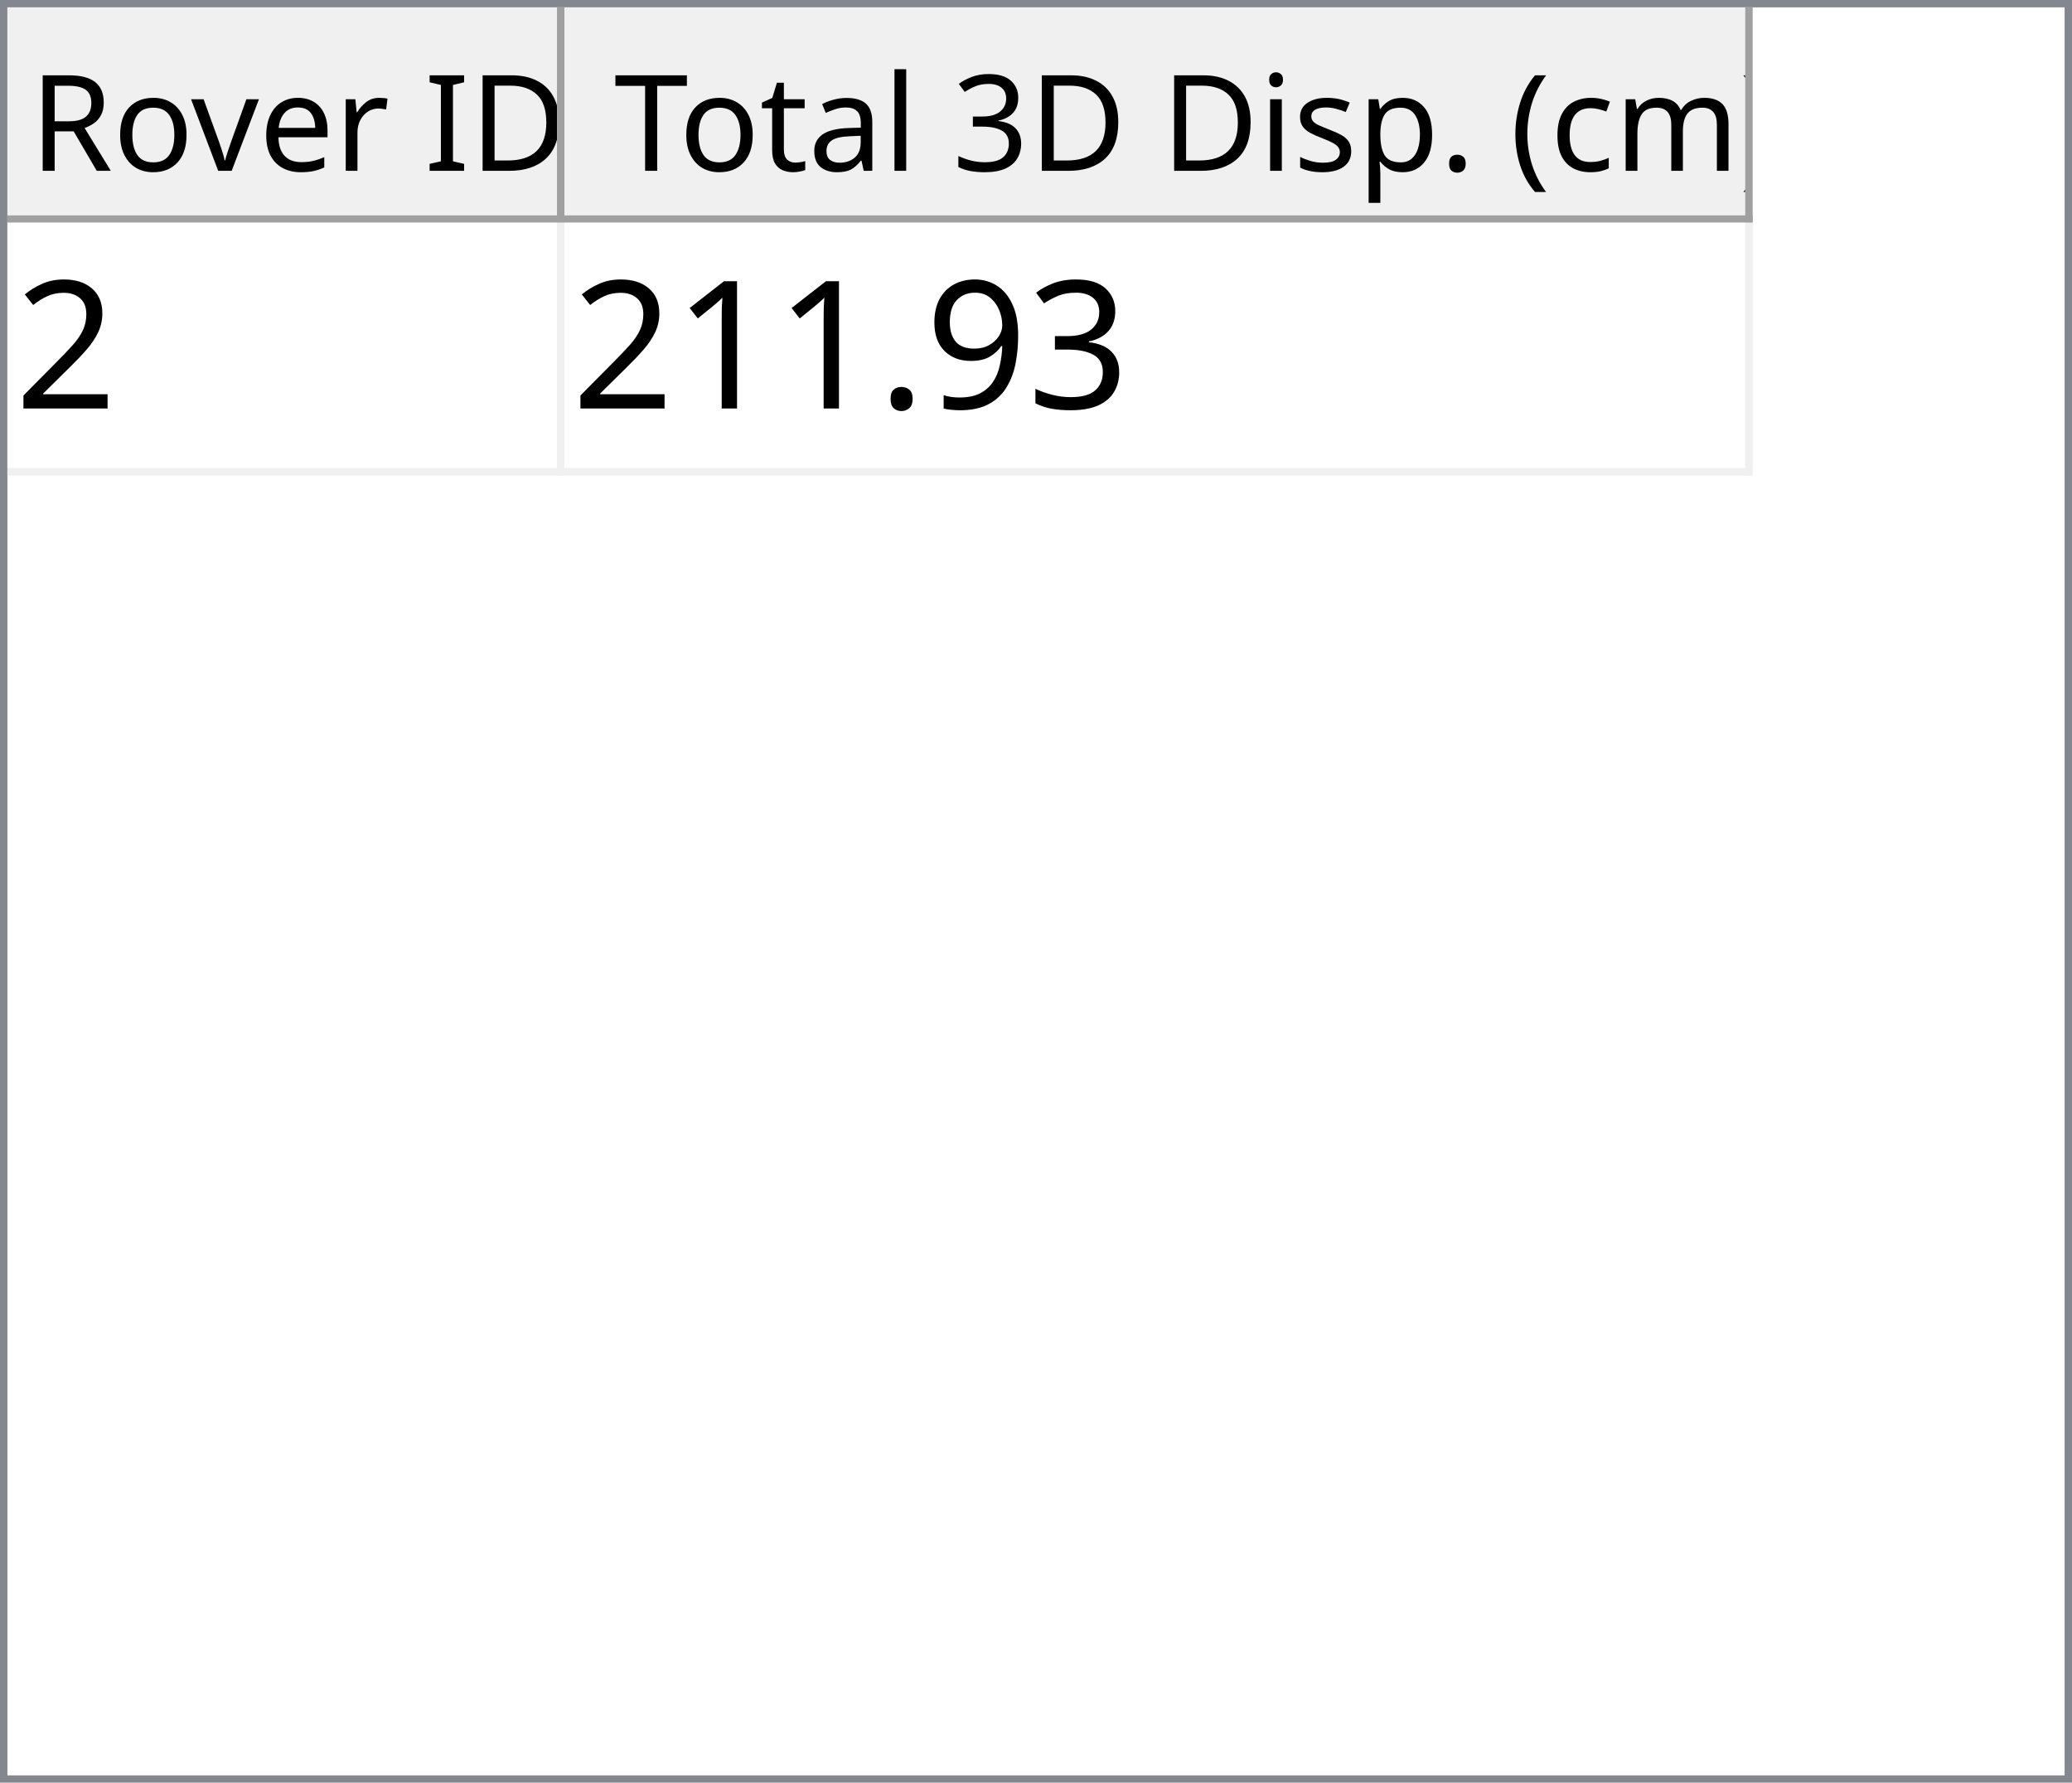
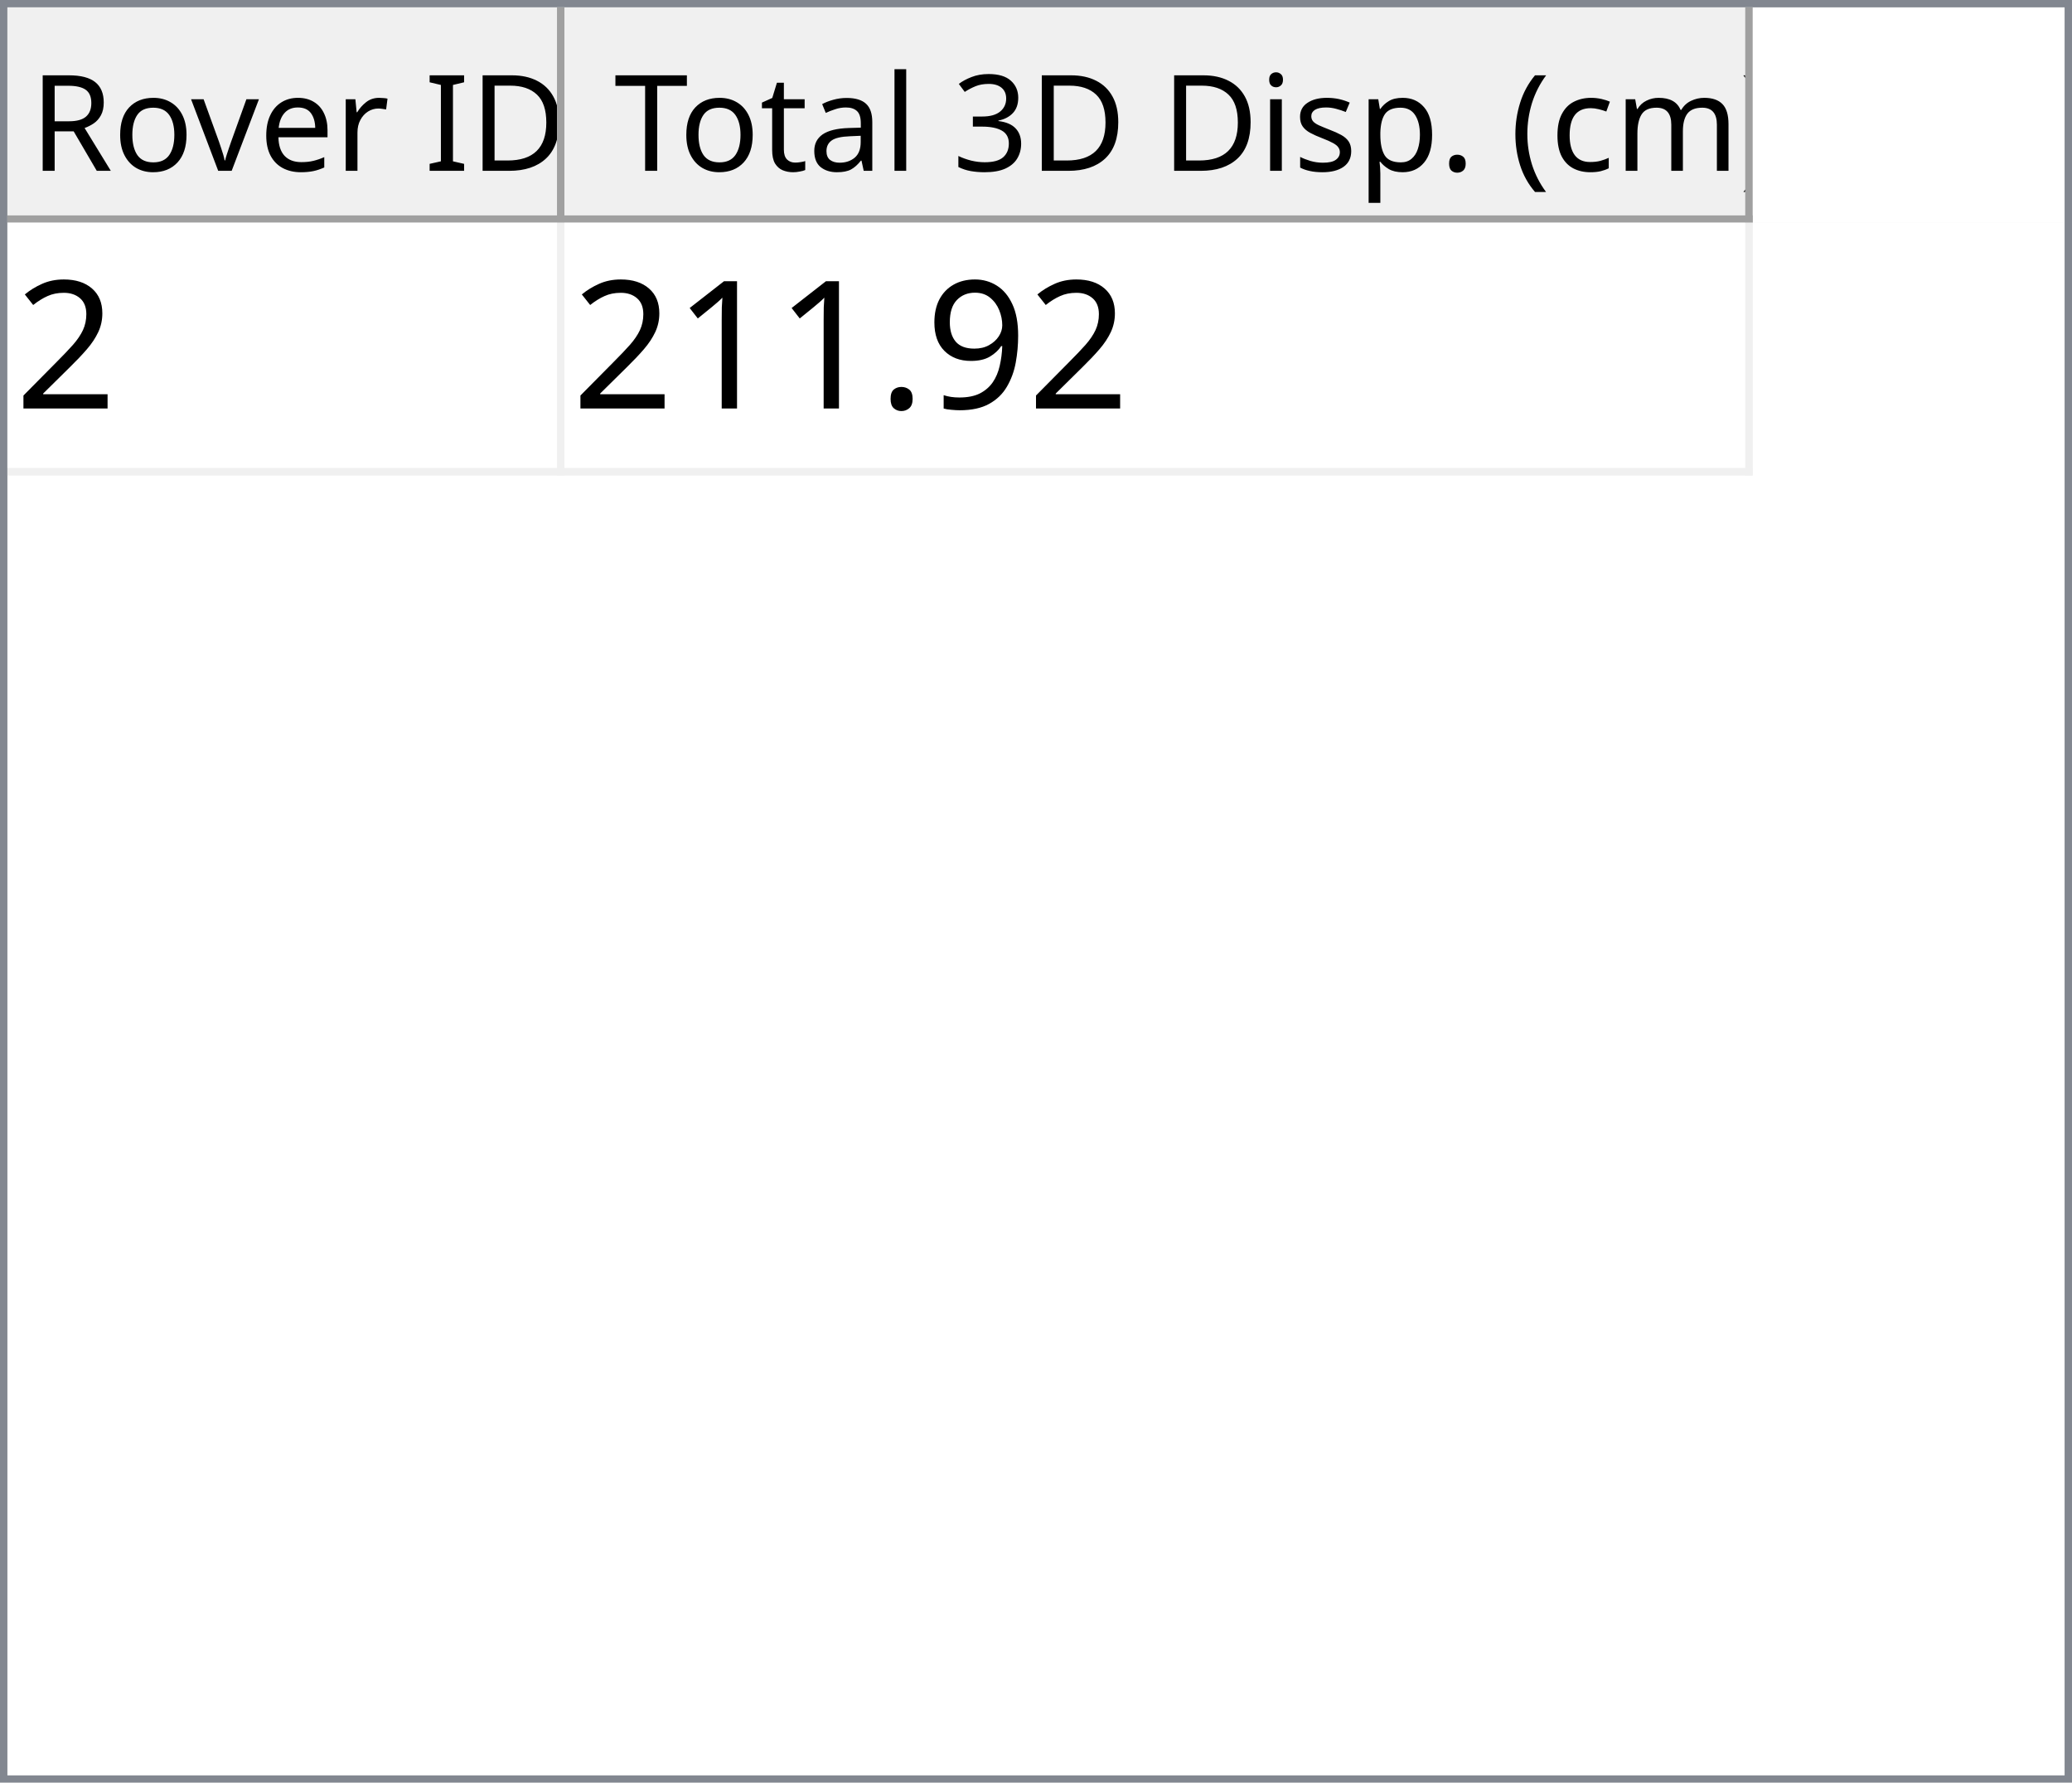
<svg xmlns="http://www.w3.org/2000/svg" style="fill-opacity:1; color-rendering:auto; color-interpolation:auto; text-rendering:auto; stroke:black; stroke-linecap:square; stroke-miterlimit:10; shape-rendering:auto; stroke-opacity:1; fill:black; stroke-dasharray:none; font-weight:normal; stroke-width:1; font-family:'Dialog'; font-style:normal; stroke-linejoin:miter; font-size:12px; stroke-dashoffset:0; image-rendering:auto;" width="279" height="240">
  <defs id="genericDefs" />
  <g>
    <defs id="defs1">
      <clipPath clipPathUnits="userSpaceOnUse" id="clipPath1">
        <path d="M0 0 L279 0 L279 240 L0 240 L0 0 Z" />
      </clipPath>
      <clipPath clipPathUnits="userSpaceOnUse" id="clipPath2">
        <path d="M0 0 L0 240 L279 240 L279 0 Z" />
      </clipPath>
      <clipPath clipPathUnits="userSpaceOnUse" id="clipPath3">
        <path d="M0 0 L0 29 L277 29 L277 0 Z" />
      </clipPath>
      <clipPath clipPathUnits="userSpaceOnUse" id="clipPath4">
        <path d="M0 0 L0 29 L75 29 L75 0 Z" />
      </clipPath>
      <clipPath clipPathUnits="userSpaceOnUse" id="clipPath5">
        <path d="M1 1 L1 28 L74 28 L74 1 Z" />
      </clipPath>
      <clipPath clipPathUnits="userSpaceOnUse" id="clipPath6">
        <path d="M0 0 L0 27 L73 27 L73 0 Z" />
      </clipPath>
      <clipPath clipPathUnits="userSpaceOnUse" id="clipPath7">
        <path d="M-0.5 -0.5 L-0.5 28.5 L74.5 28.5 L74.5 -0.5 Z" />
      </clipPath>
      <clipPath clipPathUnits="userSpaceOnUse" id="clipPath8">
        <path d="M0 0 L0 29 L160 29 L160 0 Z" />
      </clipPath>
      <clipPath clipPathUnits="userSpaceOnUse" id="clipPath9">
        <path d="M1 1 L1 28 L159 28 L159 1 Z" />
      </clipPath>
      <clipPath clipPathUnits="userSpaceOnUse" id="clipPath10">
        <path d="M0 0 L0 27 L158 27 L158 0 Z" />
      </clipPath>
      <clipPath clipPathUnits="userSpaceOnUse" id="clipPath11">
        <path d="M-0.5 -0.5 L-0.5 28.5 L159.5 28.5 L159.5 -0.5 Z" />
      </clipPath>
      <clipPath clipPathUnits="userSpaceOnUse" id="clipPath12">
        <path d="M0 0 L0 209 L277 209 L277 0 Z" />
      </clipPath>
      <clipPath clipPathUnits="userSpaceOnUse" id="clipPath13">
        <path d="M0 0 L0 34 L235 34 L235 0 Z" />
      </clipPath>
      <clipPath clipPathUnits="userSpaceOnUse" id="clipPath14">
        <path d="M-0.5 -0.5 L-0.5 33.5 L234.5 33.5 L234.5 -0.5 Z" />
      </clipPath>
      <clipPath clipPathUnits="userSpaceOnUse" id="clipPath15">
        <path d="M0 0 L0 33 L74 33 L74 0 Z" />
      </clipPath>
      <clipPath clipPathUnits="userSpaceOnUse" id="clipPath16">
        <path d="M0 0 L0 33 L159 33 L159 0 Z" />
      </clipPath>
      <font horiz-adv-x="64.551" id="font1">
        <font-face ascent="107.91" descent="25.098" units-per-em="100" style="font-style:normal; font-family:Segoe UI; font-weight:normal;" />
        <missing-glyph horiz-adv-x="64.551" d="M8.109 0 L8.109 68.266 L56.453 68.266 L56.453 0 L8.109 0 ZM15.328 7.234 L49.219 7.234 L49.219 61.031 L15.328 61.031 L15.328 7.234 Z" />
        <glyph unicode="D" horiz-adv-x="70.117" d="M9.188 0 L9.188 70.016 L28.516 70.016 Q65.531 70.016 65.531 35.891 Q65.531 19.672 55.25 9.836 Q44.969 0 27.734 0 L9.188 0 ZM17.391 62.594 L17.391 7.422 L27.828 7.422 Q41.609 7.422 49.273 14.797 Q56.938 22.172 56.938 35.688 Q56.938 62.594 28.328 62.594 L17.391 62.594 Z" />
        <glyph unicode="I" horiz-adv-x="26.611" d="M17.391 0 L9.188 0 L9.188 70.016 L17.391 70.016 L17.391 0 Z" />
        <glyph unicode=" " horiz-adv-x="27.393" d="" />
        <glyph unicode="r" horiz-adv-x="34.766" d="M34.188 41.891 Q32.078 43.5 28.125 43.5 Q23 43.5 19.555 38.672 Q16.109 33.844 16.109 25.484 L16.109 0 L8.109 0 L8.109 50 L16.109 50 L16.109 39.703 L16.312 39.703 Q18.016 44.969 21.531 47.922 Q25.047 50.875 29.391 50.875 Q32.516 50.875 34.188 50.203 L34.188 41.891 Z" />
        <glyph unicode="e" horiz-adv-x="52.295" d="M48.297 23 L12.984 23 Q13.188 14.656 17.484 10.109 Q21.781 5.562 29.297 5.562 Q37.75 5.562 44.828 11.141 L44.828 3.609 Q38.234 -1.172 27.391 -1.172 Q16.797 -1.172 10.742 5.641 Q4.688 12.453 4.688 24.812 Q4.688 36.469 11.305 43.82 Q17.922 51.172 27.734 51.172 Q37.547 51.172 42.922 44.828 Q48.297 38.484 48.297 27.203 L48.297 23 ZM40.094 29.781 Q40.047 36.719 36.75 40.578 Q33.453 44.438 27.594 44.438 Q21.922 44.438 17.969 40.383 Q14.016 36.328 13.094 29.781 L40.094 29.781 Z" />
        <glyph unicode="v" horiz-adv-x="47.9" d="M47.406 50 L27.484 0 L19.625 0 L0.688 50 L9.469 50 L22.172 13.672 Q23.578 9.672 23.922 6.688 L24.125 6.688 Q24.609 10.453 25.688 13.484 L38.969 50 L47.406 50 Z" />
        <glyph unicode="o" horiz-adv-x="58.594" d="M29 -1.172 Q17.922 -1.172 11.305 5.836 Q4.688 12.844 4.688 24.422 Q4.688 37.016 11.57 44.094 Q18.453 51.172 30.172 51.172 Q41.359 51.172 47.633 44.289 Q53.906 37.406 53.906 25.203 Q53.906 13.234 47.141 6.031 Q40.375 -1.172 29 -1.172 ZM29.594 44.438 Q21.875 44.438 17.383 39.188 Q12.891 33.938 12.891 24.703 Q12.891 15.828 17.43 10.695 Q21.969 5.562 29.594 5.562 Q37.359 5.562 41.531 10.594 Q45.703 15.625 45.703 24.906 Q45.703 34.281 41.531 39.359 Q37.359 44.438 29.594 44.438 Z" />
        <glyph unicode="R" horiz-adv-x="59.814" d="M59.375 0 L49.609 0 L37.891 19.625 Q36.281 22.359 34.766 24.289 Q33.25 26.219 31.664 27.438 Q30.078 28.656 28.25 29.219 Q26.422 29.781 24.125 29.781 L17.391 29.781 L17.391 0 L9.188 0 L9.188 70.016 L30.078 70.016 Q34.672 70.016 38.555 68.867 Q42.438 67.719 45.289 65.375 Q48.141 63.031 49.758 59.547 Q51.375 56.062 51.375 51.375 Q51.375 47.703 50.273 44.656 Q49.172 41.609 47.148 39.211 Q45.125 36.812 42.266 35.133 Q39.406 33.453 35.844 32.516 L35.844 32.328 Q37.594 31.547 38.891 30.547 Q40.188 29.547 41.359 28.18 Q42.531 26.812 43.68 25.078 Q44.828 23.344 46.234 21.047 L59.375 0 ZM17.391 62.594 L17.391 37.203 L28.516 37.203 Q31.594 37.203 34.203 38.133 Q36.812 39.062 38.719 40.797 Q40.625 42.531 41.703 45.047 Q42.781 47.562 42.781 50.688 Q42.781 56.297 39.141 59.445 Q35.5 62.594 28.609 62.594 L17.391 62.594 Z" />
        <glyph unicode=")" horiz-adv-x="30.176" d="M8.297 -15.922 L1.172 -15.922 Q16.406 2.344 16.406 26.812 Q16.406 51.469 1.078 70.016 L8.297 70.016 Q23.531 52.156 23.531 26.703 Q23.531 1.375 8.297 -15.922 Z" />
        <glyph unicode="m" horiz-adv-x="86.133" d="M79.109 0 L71.094 0 L71.094 28.719 Q71.094 37.016 68.531 40.727 Q65.969 44.438 59.906 44.438 Q54.781 44.438 51.195 39.75 Q47.609 35.062 47.609 28.516 L47.609 0 L39.594 0 L39.594 29.688 Q39.594 44.438 28.219 44.438 Q22.953 44.438 19.531 40.016 Q16.109 35.594 16.109 28.516 L16.109 0 L8.109 0 L8.109 50 L16.109 50 L16.109 42.094 L16.312 42.094 Q21.625 51.172 31.844 51.172 Q36.969 51.172 40.773 48.312 Q44.578 45.453 46 40.828 Q51.562 51.172 62.594 51.172 Q79.109 51.172 79.109 30.812 L79.109 0 Z" />
        <glyph unicode="c" horiz-adv-x="46.191" d="M42.188 2.297 Q36.422 -1.172 28.516 -1.172 Q17.828 -1.172 11.258 5.789 Q4.688 12.75 4.688 23.828 Q4.688 36.188 11.766 43.68 Q18.844 51.172 30.672 51.172 Q37.25 51.172 42.281 48.734 L42.281 40.531 Q36.719 44.438 30.375 44.438 Q22.703 44.438 17.797 38.945 Q12.891 33.453 12.891 24.516 Q12.891 15.719 17.508 10.641 Q22.125 5.562 29.891 5.562 Q36.422 5.562 42.188 9.906 L42.188 2.297 Z" />
        <glyph unicode="(" horiz-adv-x="30.176" d="M29.109 -15.922 L21.969 -15.922 Q6.844 1.375 6.844 26.703 Q6.844 52.156 21.969 70.016 L29.203 70.016 Q13.875 51.469 13.875 26.812 Q13.875 2.344 29.109 -15.922 Z" />
        <glyph unicode="." horiz-adv-x="21.68" d="M10.891 -1.078 Q8.641 -1.078 7.055 0.539 Q5.469 2.156 5.469 4.391 Q5.469 6.641 7.055 8.273 Q8.641 9.906 10.891 9.906 Q13.188 9.906 14.797 8.273 Q16.406 6.641 16.406 4.391 Q16.406 2.156 14.797 0.539 Q13.188 -1.078 10.891 -1.078 Z" />
        <glyph unicode="p" horiz-adv-x="58.789" d="M16.312 7.234 L16.109 7.234 L16.109 -23 L8.109 -23 L8.109 50 L16.109 50 L16.109 41.219 L16.312 41.219 Q22.219 51.172 33.594 51.172 Q43.266 51.172 48.688 44.461 Q54.109 37.75 54.109 26.469 Q54.109 13.922 48 6.375 Q41.891 -1.172 31.297 -1.172 Q21.578 -1.172 16.312 7.234 ZM16.109 27.391 L16.109 20.406 Q16.109 14.203 20.141 9.883 Q24.172 5.562 30.375 5.562 Q37.641 5.562 41.773 11.133 Q45.906 16.703 45.906 26.609 Q45.906 34.969 42.047 39.703 Q38.188 44.438 31.594 44.438 Q24.609 44.438 20.359 39.578 Q16.109 34.719 16.109 27.391 Z" />
        <glyph unicode="s" horiz-adv-x="42.432" d="M5.078 1.812 L5.078 10.406 Q11.625 5.562 19.484 5.562 Q30.031 5.562 30.031 12.594 Q30.031 14.594 29.125 15.992 Q28.219 17.391 26.68 18.461 Q25.141 19.531 23.07 20.383 Q21 21.234 18.609 22.172 Q15.281 23.484 12.766 24.828 Q10.25 26.172 8.57 27.859 Q6.891 29.547 6.031 31.695 Q5.172 33.844 5.172 36.719 Q5.172 40.234 6.789 42.945 Q8.406 45.656 11.086 47.484 Q13.766 49.312 17.211 50.242 Q20.656 51.172 24.312 51.172 Q30.812 51.172 35.938 48.922 L35.938 40.828 Q30.422 44.438 23.25 44.438 Q21 44.438 19.195 43.922 Q17.391 43.406 16.094 42.477 Q14.797 41.547 14.086 40.258 Q13.375 38.969 13.375 37.406 Q13.375 35.453 14.086 34.133 Q14.797 32.812 16.164 31.789 Q17.531 30.766 19.484 29.938 Q21.438 29.109 23.922 28.125 Q27.25 26.859 29.883 25.516 Q32.516 24.172 34.375 22.484 Q36.234 20.797 37.234 18.602 Q38.234 16.406 38.234 13.375 Q38.234 9.672 36.602 6.938 Q34.969 4.203 32.234 2.398 Q29.5 0.594 25.93 -0.289 Q22.359 -1.172 18.453 -1.172 Q10.75 -1.172 5.078 1.812 Z" />
        <glyph unicode="i" horiz-adv-x="24.219" d="M12.203 62.703 Q10.062 62.703 8.547 64.164 Q7.031 65.625 7.031 67.875 Q7.031 70.125 8.547 71.609 Q10.062 73.094 12.203 73.094 Q14.406 73.094 15.945 71.609 Q17.484 70.125 17.484 67.875 Q17.484 65.719 15.945 64.211 Q14.406 62.703 12.203 62.703 ZM16.109 0 L8.109 0 L8.109 50 L16.109 50 L16.109 0 Z" />
        <glyph unicode="3" horiz-adv-x="53.906" d="M46.531 19.828 Q46.531 15.094 44.75 11.211 Q42.969 7.328 39.719 4.57 Q36.469 1.812 31.93 0.297 Q27.391 -1.219 21.922 -1.219 Q11.922 -1.219 6 2.594 L6 11.188 Q13.094 5.609 22.219 5.609 Q25.875 5.609 28.828 6.539 Q31.781 7.469 33.906 9.227 Q36.031 10.984 37.18 13.477 Q38.328 15.969 38.328 19.094 Q38.328 32.812 18.797 32.812 L12.984 32.812 L12.984 39.594 L18.5 39.594 Q35.797 39.594 35.797 52.484 Q35.797 64.406 22.609 64.406 Q15.188 64.406 8.688 59.422 L8.688 67.188 Q15.375 71.188 24.609 71.188 Q29 71.188 32.57 69.969 Q36.141 68.75 38.68 66.555 Q41.219 64.359 42.609 61.281 Q44 58.203 44 54.5 Q44 40.672 30.031 36.719 L30.031 36.531 Q33.594 36.141 36.625 34.797 Q39.656 33.453 41.852 31.305 Q44.047 29.156 45.289 26.25 Q46.531 23.344 46.531 19.828 Z" />
        <glyph unicode="l" horiz-adv-x="24.219" d="M16.109 0 L8.109 0 L8.109 74.031 L16.109 74.031 L16.109 0 Z" />
        <glyph unicode="a" horiz-adv-x="50.879" d="M43.891 0 L35.891 0 L35.891 7.812 L35.688 7.812 Q30.469 -1.172 20.312 -1.172 Q12.844 -1.172 8.617 2.781 Q4.391 6.734 4.391 13.281 Q4.391 27.297 20.906 29.594 L35.891 31.688 Q35.891 44.438 25.594 44.438 Q16.547 44.438 9.281 38.281 L9.281 46.484 Q16.656 51.172 26.266 51.172 Q43.891 51.172 43.891 32.516 L43.891 0 ZM35.891 25.297 L23.828 23.641 Q18.266 22.859 15.43 20.875 Q12.594 18.891 12.594 13.875 Q12.594 10.203 15.211 7.883 Q17.828 5.562 22.172 5.562 Q28.125 5.562 32.008 9.742 Q35.891 13.922 35.891 20.312 L35.891 25.297 Z" />
        <glyph unicode="t" horiz-adv-x="33.887" d="M31.297 0.484 Q28.469 -1.078 23.828 -1.078 Q10.688 -1.078 10.688 13.578 L10.688 43.172 L2.094 43.172 L2.094 50 L10.688 50 L10.688 62.203 L18.703 64.797 L18.703 50 L31.297 50 L31.297 43.172 L18.703 43.172 L18.703 14.984 Q18.703 9.969 20.414 7.82 Q22.125 5.672 26.078 5.672 Q29.109 5.672 31.297 7.328 L31.297 0.484 Z" />
        <glyph unicode="T" horiz-adv-x="52.393" d="M50.594 62.594 L30.375 62.594 L30.375 0 L22.172 0 L22.172 62.594 L2 62.594 L2 70.016 L50.594 70.016 L50.594 62.594 Z" />
      </font>
      <font horiz-adv-x="75.0" id="font2">
        <font-face ascent="100.537" descent="21.973" units-per-em="100" style="font-style:normal; font-family:sans-serif; font-weight:normal;" />
        <missing-glyph horiz-adv-x="75.0" d="M12.5 0 L12.5 62.5 L62.5 62.5 L62.5 0 L12.5 0 ZM14.062 1.562 L60.938 1.562 L60.938 60.938 L14.062 60.938 L14.062 1.562 Z" />
        <glyph unicode="2" horiz-adv-x="55.615" d="M50.344 8.453 L50.344 0 L3.031 0 Q2.938 3.172 4.047 6.109 Q5.859 10.938 9.836 15.625 Q13.812 20.312 21.344 26.469 Q33.016 36.031 37.117 41.625 Q41.219 47.219 41.219 52.203 Q41.219 57.422 37.477 61.008 Q33.734 64.594 27.734 64.594 Q21.391 64.594 17.578 60.789 Q13.766 56.984 13.719 50.25 L4.688 51.172 Q5.609 61.281 11.664 66.578 Q17.719 71.875 27.938 71.875 Q38.234 71.875 44.242 66.164 Q50.25 60.453 50.25 52 Q50.25 47.703 48.492 43.555 Q46.734 39.406 42.656 34.812 Q38.578 30.219 29.109 22.219 Q21.188 15.578 18.945 13.211 Q16.703 10.844 15.234 8.453 L50.344 8.453 Z" />
-         <glyph unicode="3" horiz-adv-x="55.615" d="M4.203 18.891 L12.984 20.062 Q14.5 12.594 18.141 9.297 Q21.781 6 27 6 Q33.203 6 37.477 10.297 Q41.75 14.594 41.75 20.953 Q41.75 27 37.797 30.93 Q33.844 34.859 27.734 34.859 Q25.25 34.859 21.531 33.891 L22.516 41.609 Q23.391 41.5 23.922 41.5 Q29.547 41.5 34.039 44.43 Q38.531 47.359 38.531 53.469 Q38.531 58.297 35.258 61.477 Q31.984 64.656 26.812 64.656 Q21.688 64.656 18.266 61.43 Q14.844 58.203 13.875 51.766 L5.078 53.328 Q6.688 62.156 12.398 67.016 Q18.109 71.875 26.609 71.875 Q32.469 71.875 37.398 69.359 Q42.328 66.844 44.945 62.5 Q47.562 58.156 47.562 53.266 Q47.562 48.641 45.07 44.828 Q42.578 41.016 37.703 38.766 Q44.047 37.312 47.562 32.695 Q51.078 28.078 51.078 21.141 Q51.078 11.766 44.242 5.25 Q37.406 -1.266 26.953 -1.266 Q17.531 -1.266 11.305 4.352 Q5.078 9.969 4.203 18.891 Z" />
        <glyph unicode="9" horiz-adv-x="55.615" d="M5.469 16.547 L13.922 17.328 Q14.984 11.375 18.016 8.688 Q21.047 6 25.781 6 Q29.828 6 32.883 7.859 Q35.938 9.719 37.891 12.82 Q39.844 15.922 41.164 21.195 Q42.484 26.469 42.484 31.938 Q42.484 32.516 42.438 33.688 Q39.797 29.5 35.234 26.883 Q30.672 24.266 25.344 24.266 Q16.453 24.266 10.305 30.711 Q4.156 37.156 4.156 47.703 Q4.156 58.594 10.578 65.234 Q17 71.875 26.656 71.875 Q33.641 71.875 39.43 68.117 Q45.219 64.359 48.219 57.398 Q51.219 50.438 51.219 37.25 Q51.219 23.531 48.242 15.406 Q45.266 7.281 39.383 3.031 Q33.5 -1.219 25.594 -1.219 Q17.188 -1.219 11.867 3.445 Q6.547 8.109 5.469 16.547 ZM41.453 48.141 Q41.453 55.719 37.43 60.156 Q33.406 64.594 27.734 64.594 Q21.875 64.594 17.531 59.812 Q13.188 55.031 13.188 47.406 Q13.188 40.578 17.312 36.305 Q21.438 32.031 27.484 32.031 Q33.594 32.031 37.523 36.305 Q41.453 40.578 41.453 48.141 Z" />
        <glyph unicode="." horiz-adv-x="27.783" d="M9.078 0 L9.078 10.016 L19.094 10.016 L19.094 0 L9.078 0 Z" />
        <glyph unicode="1" horiz-adv-x="55.615" d="M37.25 0 L28.469 0 L28.469 56 Q25.297 52.984 20.141 49.953 Q14.984 46.922 10.891 45.406 L10.891 53.906 Q18.266 57.375 23.781 62.305 Q29.297 67.234 31.594 71.875 L37.25 71.875 L37.25 0 Z" />
      </font>
    </defs>
    <g style="fill:white; stroke:white;">
      <rect x="0" y="0" width="279" style="clip-path:url(#clipPath1); stroke:none;" height="240" />
    </g>
    <g style="fill:white; text-rendering:optimizeSpeed; color-rendering:optimizeSpeed; image-rendering:optimizeSpeed; shape-rendering:crispEdges; stroke:white; color-interpolation:sRGB;">
      <rect x="0" width="279" height="240" y="0" style="stroke:none;" />
      <path style="stroke:none;" d="M0 240 L279 240 L279 0 L0 0 Z" />
    </g>
    <g style="fill:rgb(240,240,240); font-size:18px; font-family:'Segoe UI'; stroke:rgb(240,240,240);">
      <rect x="0" y="0" width="279" style="clip-path:url(#clipPath2); stroke:none;" height="240" />
    </g>
    <g style="fill:rgb(130,135,144); font-size:18px; font-family:'Segoe UI'; stroke:rgb(130,135,144);">
      <path d="M0 0 L279 0 L279 240 L0 240 L0 0 ZM1 1 L278 1 L278 239 L1 239 L1 1 Z" style="fill-rule:evenodd; clip-path:url(#clipPath2); stroke:none;" />
    </g>
    <g style="fill:white; font-size:18px; font-family:'Segoe UI'; stroke:white;" transform="translate(1,1)">
      <rect x="0" y="0" width="277" style="clip-path:url(#clipPath3); stroke:none;" height="29" />
    </g>
    <g style="fill:rgb(240,240,240); font-size:18px; font-family:'Segoe UI'; stroke:rgb(240,240,240);" transform="translate(1,1)">
      <rect x="0" y="0" width="75" style="clip-path:url(#clipPath4); stroke:none;" height="29" />
    </g>
    <g style="font-family:'Segoe UI'; font-size:18px;" transform="translate(2,2)">
      <text x="2" xml:space="preserve" y="21" style="clip-path:url(#clipPath6); stroke:none;">Rover ID</text>
    </g>
    <g transform="translate(1.5,1.5)" style="fill:rgb(160,160,160); font-size:18px; font-family:'Segoe UI'; stroke:rgb(160,160,160); stroke-linejoin:bevel;">
      <line x1="74" x2="74" y1="0" style="fill:none; clip-path:url(#clipPath7);" y2="28" />
    </g>
    <g transform="matrix(1,0,0,1,1,1) translate(0.5,0.5)" style="fill:rgb(160,160,160); font-size:18px; font-family:'Segoe UI'; stroke:rgb(160,160,160); stroke-linejoin:bevel;">
      <line x1="0" x2="74" y1="28" style="fill:none; clip-path:url(#clipPath7);" y2="28" />
    </g>
    <g style="fill:rgb(240,240,240); font-size:18px; font-family:'Segoe UI'; stroke:rgb(240,240,240);" transform="translate(76,1)">
      <rect x="0" y="0" width="160" style="clip-path:url(#clipPath8); stroke:none;" height="29" />
    </g>
    <g style="font-family:'Segoe UI'; font-size:18px;" transform="translate(77,2)">
      <text x="1" xml:space="preserve" y="21" style="clip-path:url(#clipPath10); stroke:none;"> Total 3D Disp. (cm)</text>
    </g>
    <g transform="translate(76.5,1.5)" style="fill:rgb(160,160,160); font-size:18px; font-family:'Segoe UI'; stroke:rgb(160,160,160); stroke-linejoin:bevel;">
      <line x1="159" x2="159" y1="0" style="fill:none; clip-path:url(#clipPath11);" y2="28" />
    </g>
    <g transform="matrix(1,0,0,1,76,1) translate(0.5,0.5)" style="fill:rgb(160,160,160); font-size:18px; font-family:'Segoe UI'; stroke:rgb(160,160,160); stroke-linejoin:bevel;">
      <line x1="0" x2="159" y1="28" style="fill:none; clip-path:url(#clipPath11);" y2="28" />
    </g>
    <g style="fill:white; font-size:18px; font-family:'Segoe UI'; stroke:white;" transform="translate(1,30)">
      <rect x="0" y="0" width="277" style="clip-path:url(#clipPath12); stroke:none;" height="209" />
    </g>
    <g style="fill:rgb(240,240,240); font-size:24px; font-family:sans-serif; stroke:rgb(240,240,240);" transform="translate(1,30)">
      <rect x="0" y="0" width="235" style="clip-path:url(#clipPath13); stroke:none;" height="34" />
      <line transform="translate(0.5,0.5)" x1="0" x2="234" y1="33" style="clip-path:url(#clipPath14); fill:none; stroke-linejoin:bevel;" y2="33" />
    </g>
    <g transform="matrix(1,0,0,1,1,30) translate(0.5,0.5)" style="fill:rgb(240,240,240); font-size:24px; font-family:sans-serif; stroke:rgb(240,240,240); stroke-linejoin:bevel;">
      <line x1="74" x2="74" y1="0" style="fill:none; clip-path:url(#clipPath14);" y2="33" />
    </g>
    <g transform="matrix(1,0,0,1,1,30) translate(0.5,0.5)" style="fill:rgb(240,240,240); font-size:24px; font-family:sans-serif; stroke:rgb(240,240,240); stroke-linejoin:bevel;">
      <line x1="234" x2="234" y1="0" style="fill:none; clip-path:url(#clipPath14);" y2="33" />
    </g>
    <g style="fill:white; font-size:24px; font-family:sans-serif; stroke:white;" transform="matrix(1,0,0,1,1,30)">
      <rect x="0" y="0" width="74" style="clip-path:url(#clipPath15); stroke:none;" height="33" />
      <text x="1" y="25" style="fill:black; clip-path:url(#clipPath15); stroke:none;" xml:space="preserve">2</text>
    </g>
    <g style="fill:white; font-size:24px; font-family:sans-serif; stroke:white;" transform="matrix(1,0,0,1,1,30) translate(75,0)">
      <rect x="0" y="0" width="159" style="clip-path:url(#clipPath16); stroke:none;" height="33" />
-       <text x="1" y="25" style="fill:black; clip-path:url(#clipPath16); stroke:none;" xml:space="preserve">211.93</text>
+       <text x="1" y="25" style="fill:black; clip-path:url(#clipPath16); stroke:none;" xml:space="preserve">211.92</text>
    </g>
  </g>
</svg>
